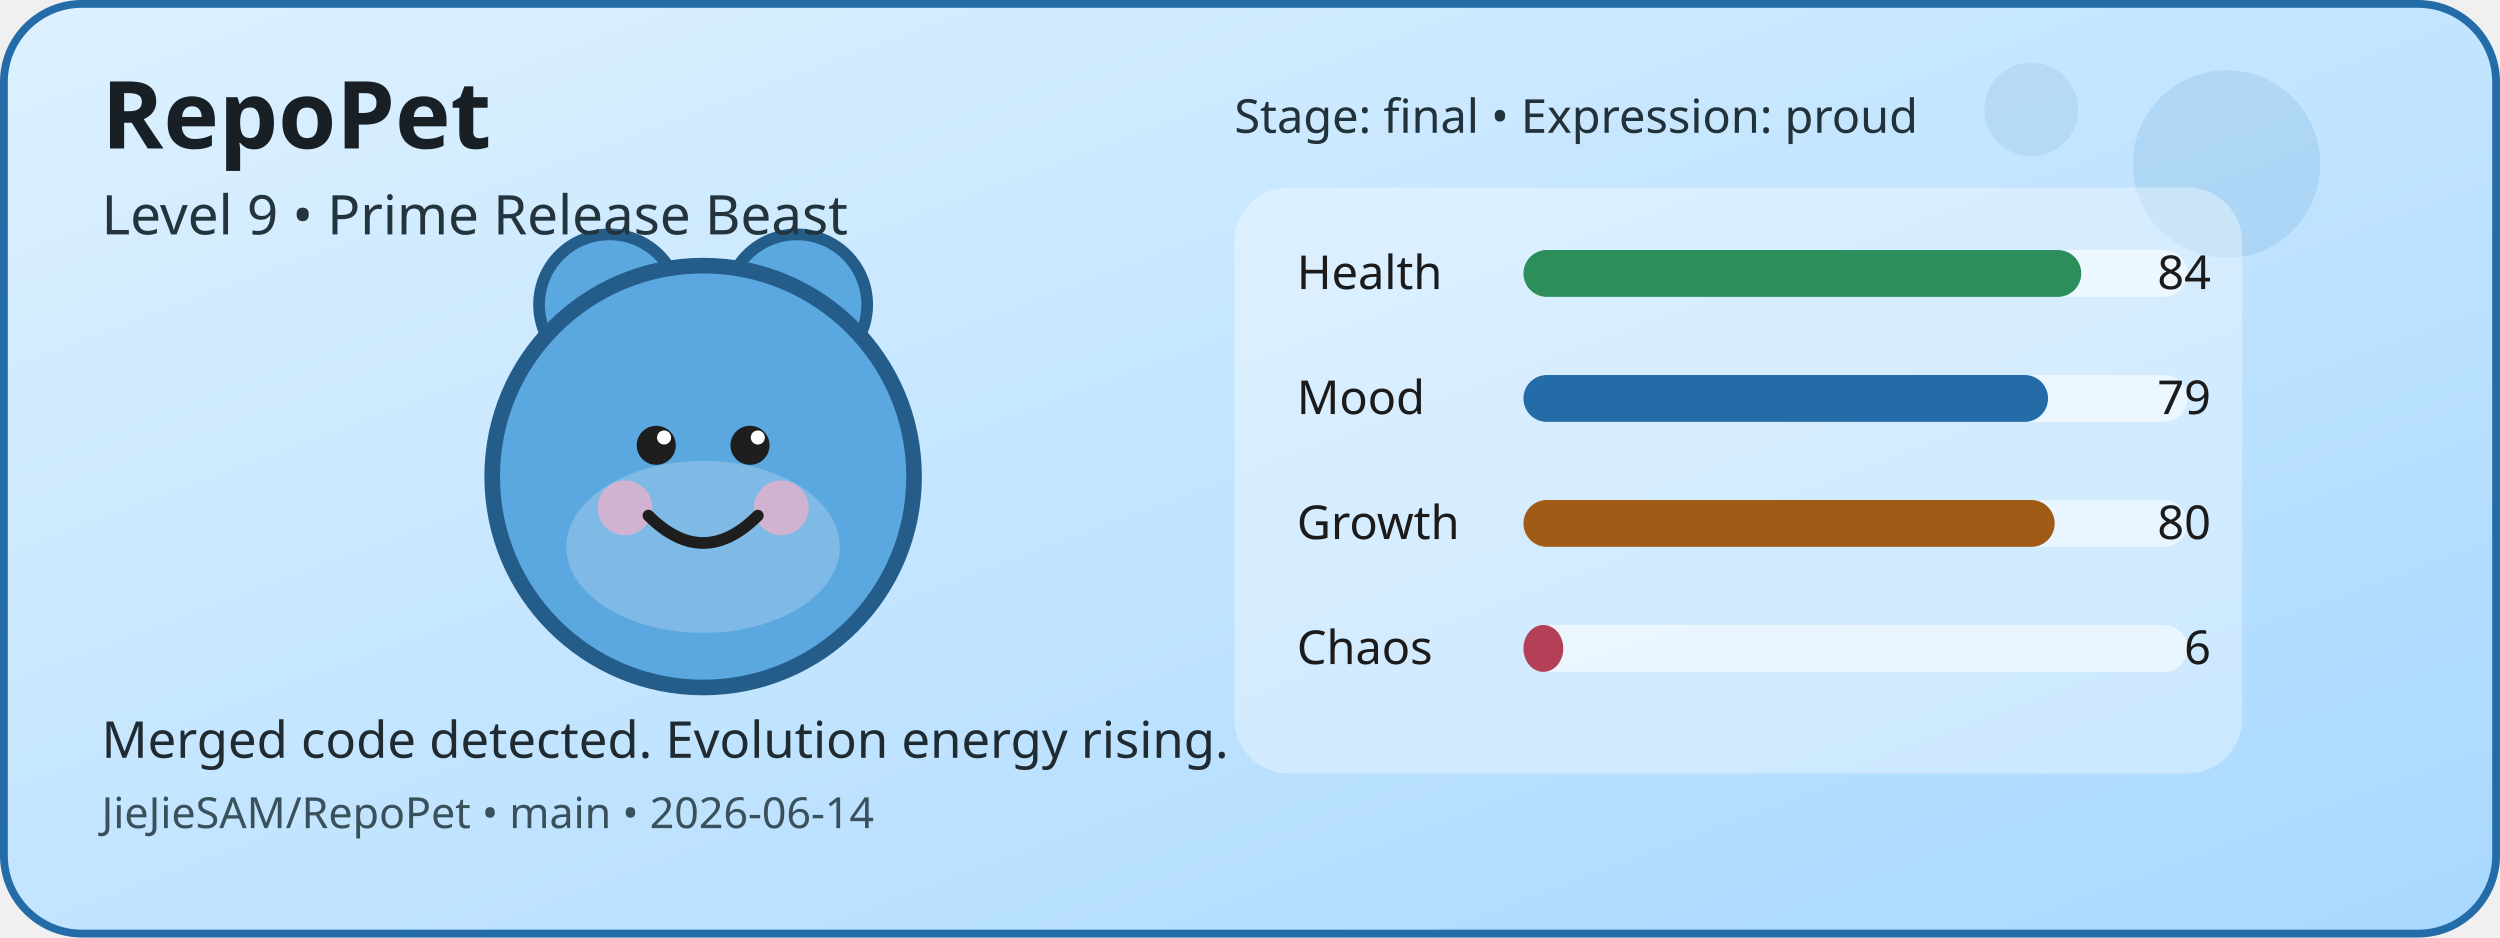
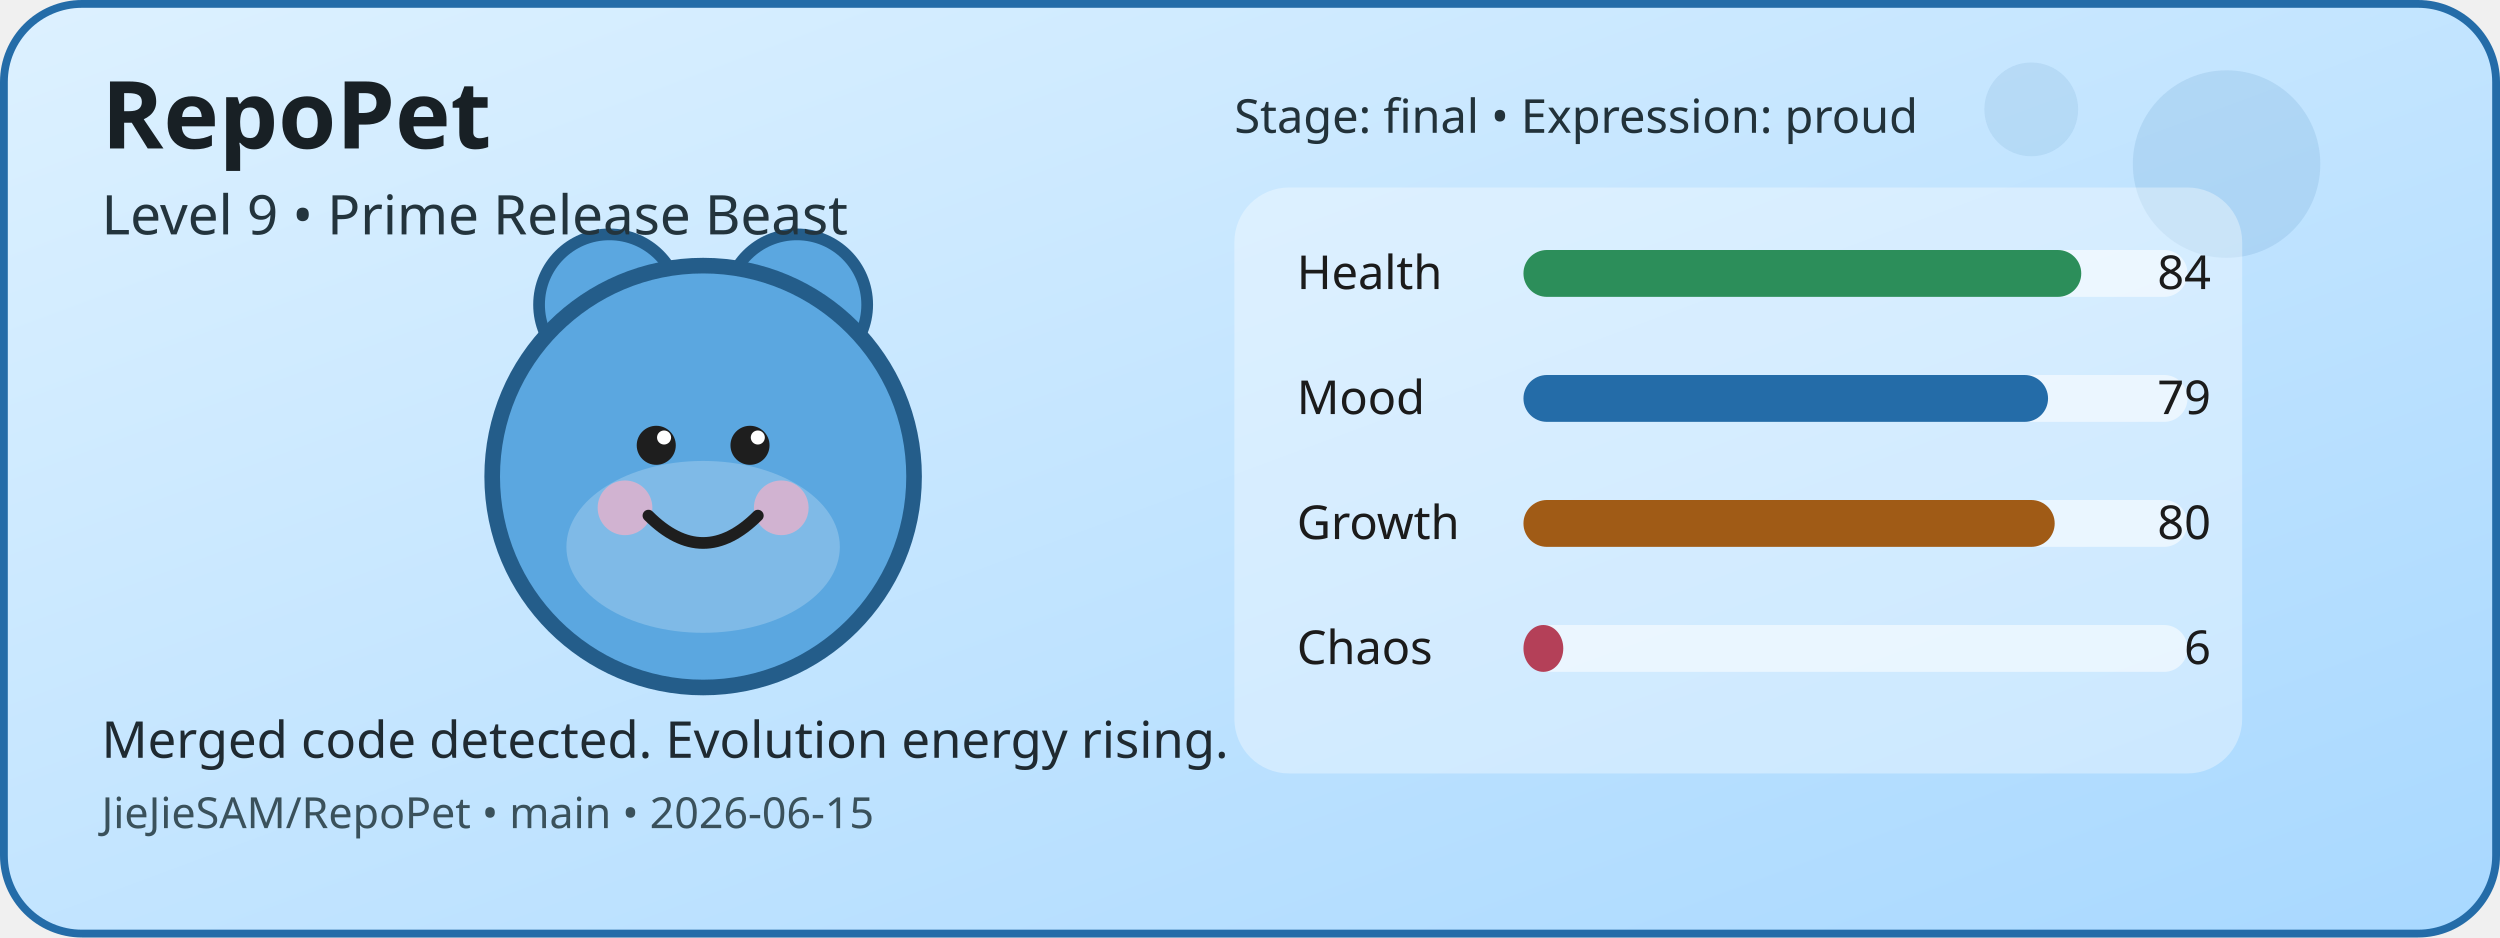
<svg xmlns="http://www.w3.org/2000/svg" width="640" height="240" viewBox="0 0 640 240" role="img" aria-label="RepoPet status card">
  <defs>
    <linearGradient id="cardGradient" x1="0" y1="0" x2="1" y2="1">
      <stop offset="0%" stop-color="#DDF1FF" />
      <stop offset="100%" stop-color="#A8D8FF" />
    </linearGradient>
  </defs>
  <rect x="1" y="1" width="638" height="238" rx="20" fill="url(#cardGradient)" stroke="#246CA8" stroke-width="2" />
  <circle cx="570" cy="42" r="24" fill="#246CA8" opacity="0.12" />
  <circle cx="520" cy="28" r="12" fill="#246CA8" opacity="0.1" />
  <circle cx="156" cy="78" r="18" fill="#5BA7E0" stroke="#245D8A" stroke-width="3" />
  <circle cx="204" cy="78" r="18" fill="#5BA7E0" stroke="#245D8A" stroke-width="3" />
  <circle cx="180" cy="122" r="54" fill="#5BA7E0" stroke="#245D8A" stroke-width="4" />
  <ellipse cx="180" cy="140" rx="35" ry="22" fill="#FFFFFF" opacity="0.22" />
  <circle cx="160" cy="130" r="7" fill="#F4B1C7" opacity="0.7" />
  <circle cx="200" cy="130" r="7" fill="#F4B1C7" opacity="0.7" />
  <circle cx="168" cy="114" r="5" fill="#1E1E1E" />
  <circle cx="192" cy="114" r="5" fill="#1E1E1E" />
  <circle cx="170" cy="112" r="1.8" fill="#FFFFFF" />
  <circle cx="194" cy="112" r="1.8" fill="#FFFFFF" />
  <path d="M166 132 Q180 146 194 132" fill="none" stroke="#1E1E1E" stroke-width="3" stroke-linecap="round" />
  <rect x="316" y="48" width="258" height="150" rx="14" fill="#FFFFFF" opacity="0.35" />
  <text x="332" y="74" font-family="Verdana, sans-serif" font-size="12" fill="#1B1B1B">Health</text>
  <rect x="390" y="64" width="170" height="12" rx="6" fill="#FFFFFF" opacity="0.55" />
  <rect x="390" y="64" width="142.8" height="12" rx="6" fill="#2C8E5A" />
  <text x="566" y="74" text-anchor="end" font-family="Verdana, sans-serif" font-size="12" fill="#1B1B1B">84</text>
  <text x="332" y="106" font-family="Verdana, sans-serif" font-size="12" fill="#1B1B1B">Mood</text>
  <rect x="390" y="96" width="170" height="12" rx="6" fill="#FFFFFF" opacity="0.55" />
  <rect x="390" y="96" width="134.3" height="12" rx="6" fill="#246CA8" />
  <text x="566" y="106" text-anchor="end" font-family="Verdana, sans-serif" font-size="12" fill="#1B1B1B">79</text>
  <text x="332" y="138" font-family="Verdana, sans-serif" font-size="12" fill="#1B1B1B">Growth</text>
  <rect x="390" y="128" width="170" height="12" rx="6" fill="#FFFFFF" opacity="0.55" />
  <rect x="390" y="128" width="136" height="12" rx="6" fill="#A05B16" />
  <text x="566" y="138" text-anchor="end" font-family="Verdana, sans-serif" font-size="12" fill="#1B1B1B">80</text>
  <text x="332" y="170" font-family="Verdana, sans-serif" font-size="12" fill="#1B1B1B">Chaos</text>
  <rect x="390" y="160" width="170" height="12" rx="6" fill="#FFFFFF" opacity="0.55" />
  <rect x="390" y="160" width="10.2" height="12" rx="6" fill="#B44058" />
  <text x="566" y="170" text-anchor="end" font-family="Verdana, sans-serif" font-size="12" fill="#1B1B1B">6</text>
  <text x="26" y="38" font-family="Verdana, sans-serif" font-size="24" font-weight="700" fill="#182025">RepoPet</text>
  <text x="26" y="60" font-family="Verdana, sans-serif" font-size="14" fill="#23343D">Level 9 • Prime Release Beast</text>
  <text x="26" y="194" font-family="Verdana, sans-serif" font-size="13" fill="#1F2A31">Merged code detected. Evolution energy rising.</text>
-   <text x="26" y="212" font-family="Verdana, sans-serif" font-size="11" fill="#3A515B">JieJieSAM/RepoPet • main • 2026-06-14</text>
+   <text x="26" y="212" font-family="Verdana, sans-serif" font-size="11" fill="#3A515B">JieJieSAM/RepoPet • main • 2026-06-15</text>
  <text x="316" y="34" font-family="Verdana, sans-serif" font-size="12" fill="#22323A">Stage: final • Expression: proud</text>
</svg>
